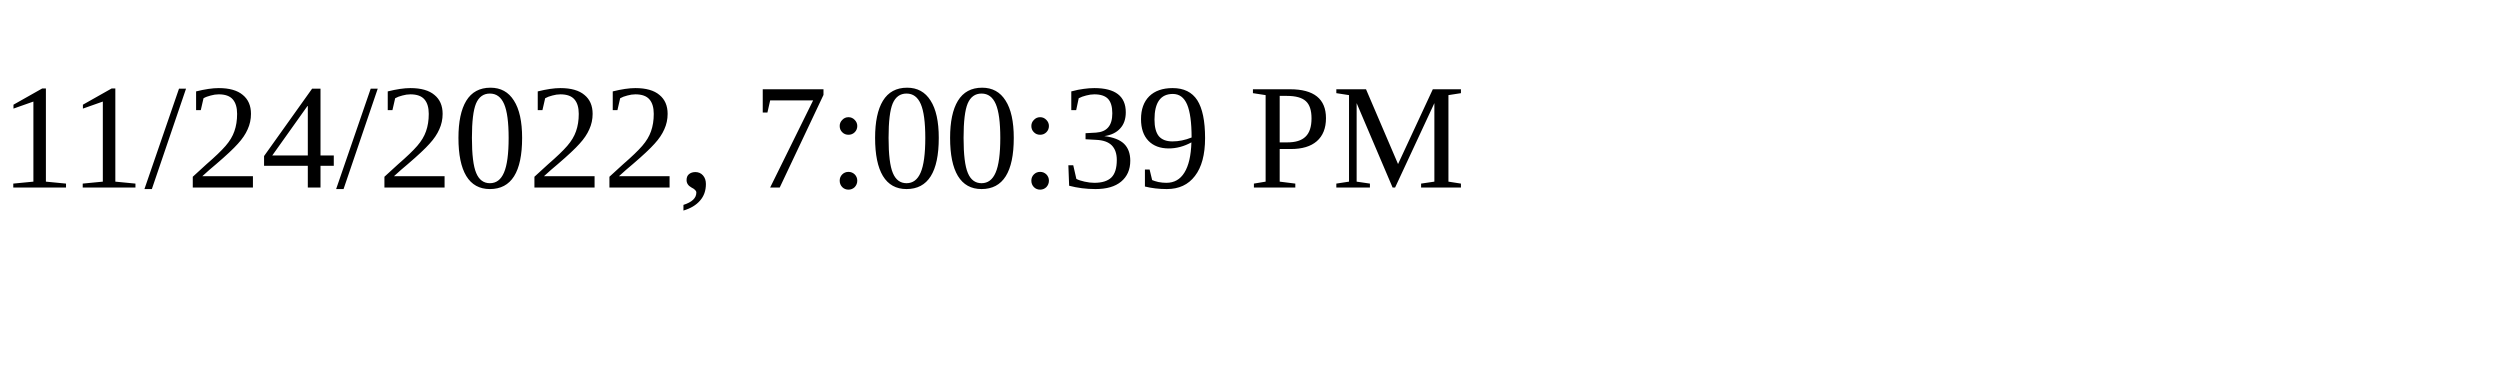
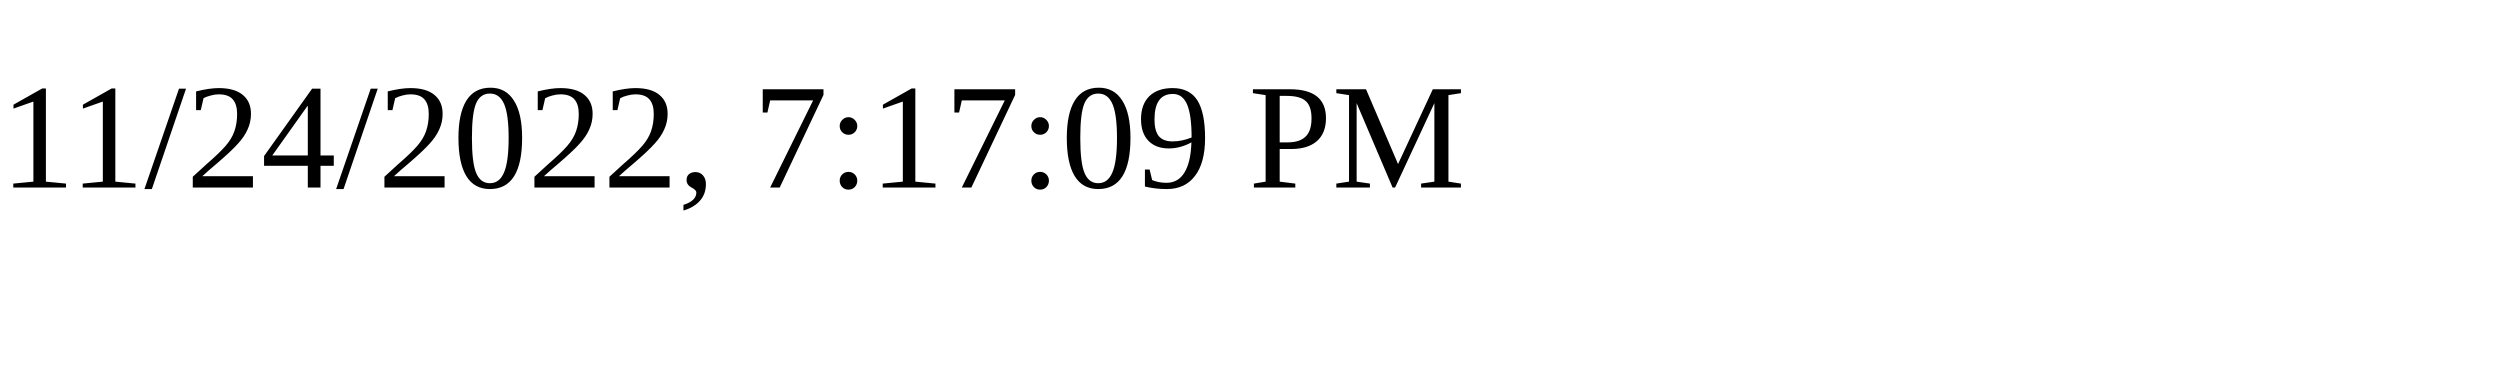
<svg xmlns="http://www.w3.org/2000/svg" height="30" width="200">
-   <text x="0" y="15">11/24/2022, 7:00:39 PM</text>
+   <text x="0" y="15">11/24/2022, 7:17:09 PM</text>
</svg>
